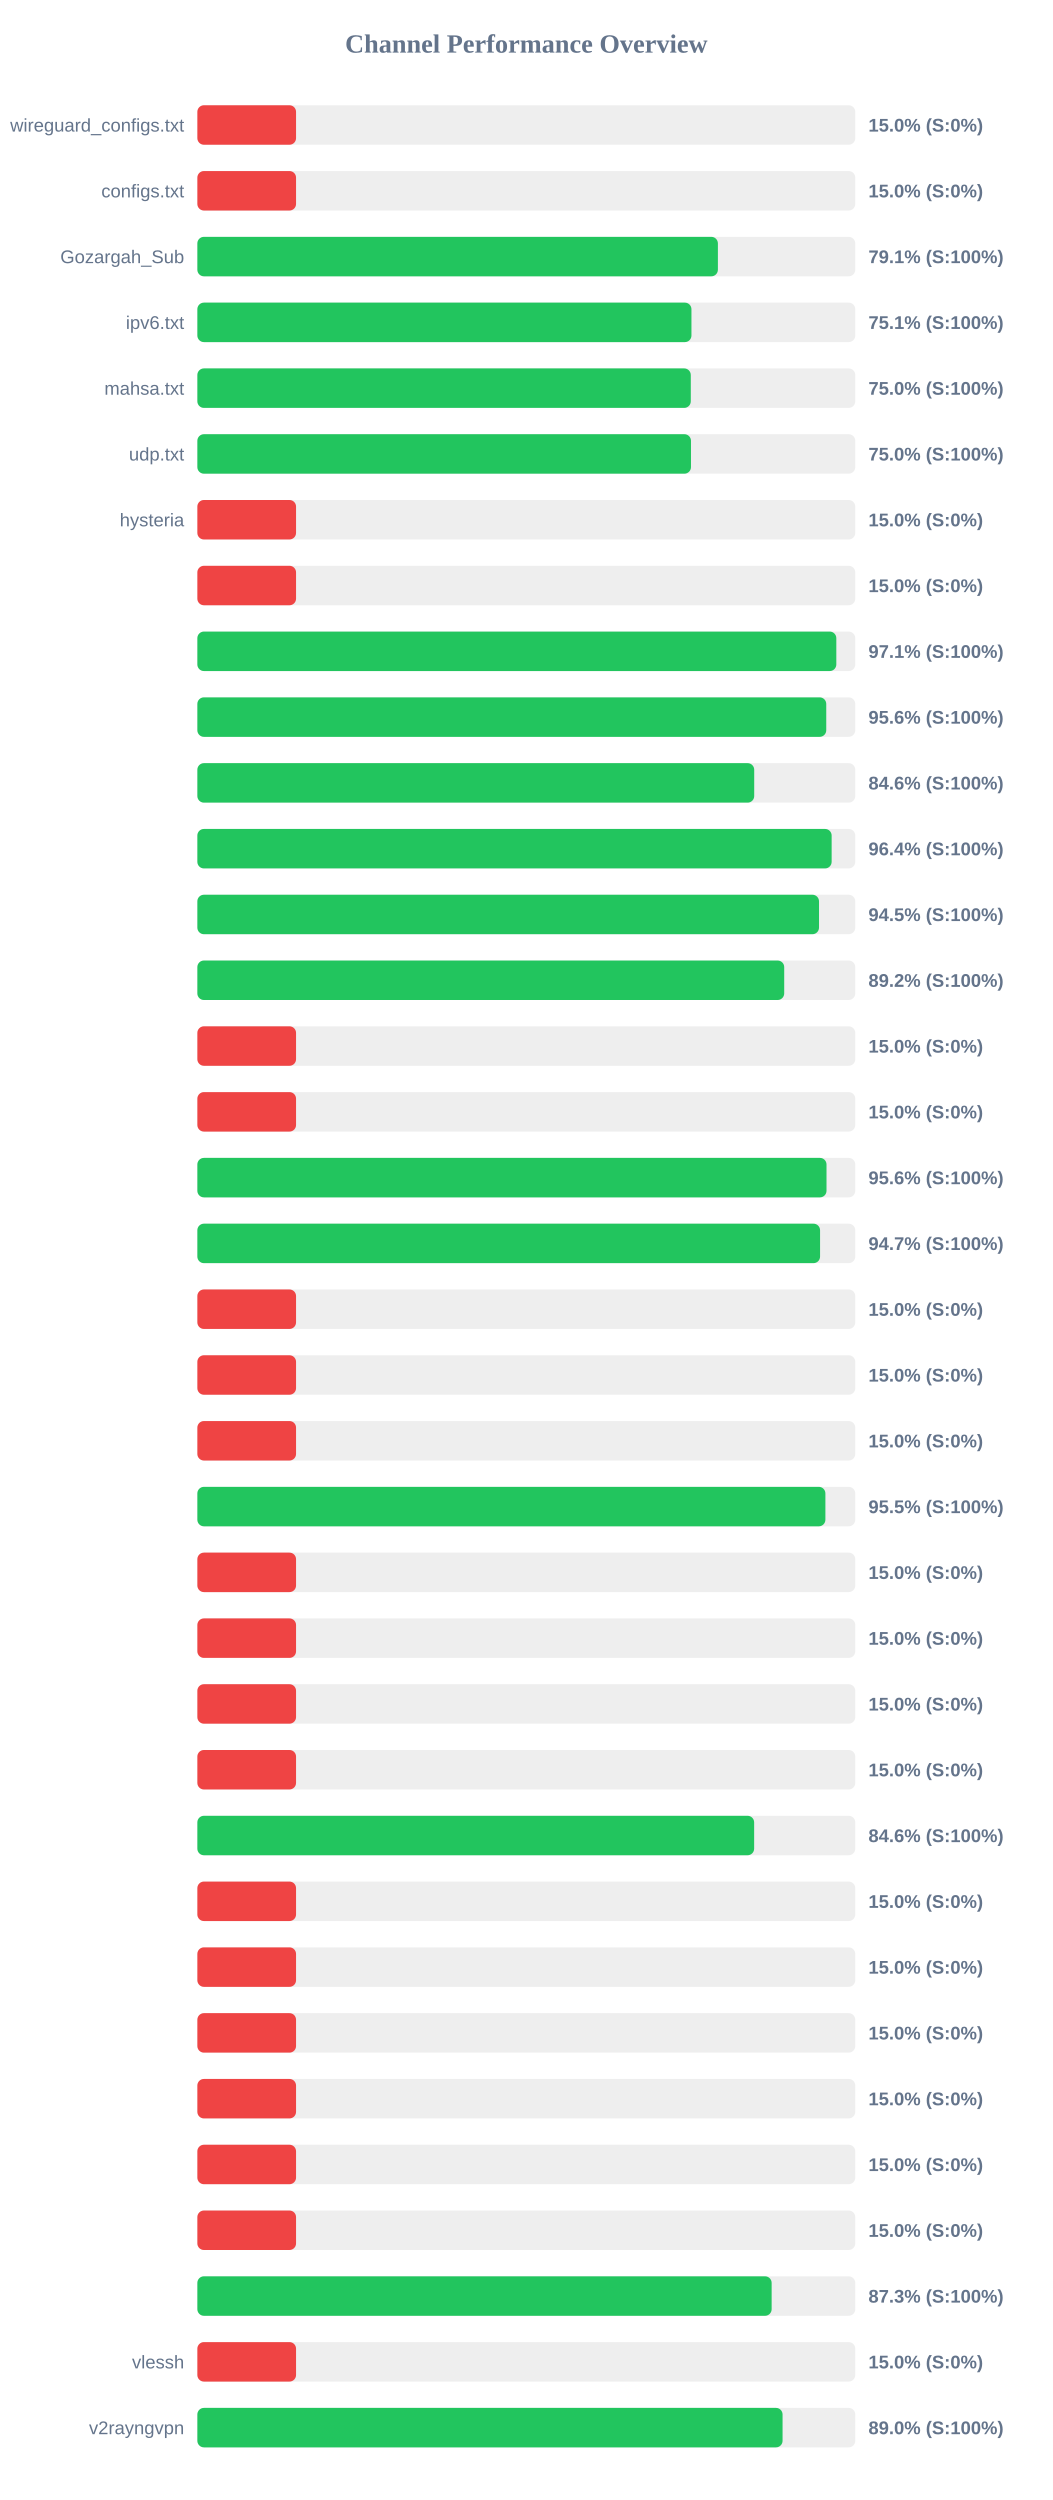
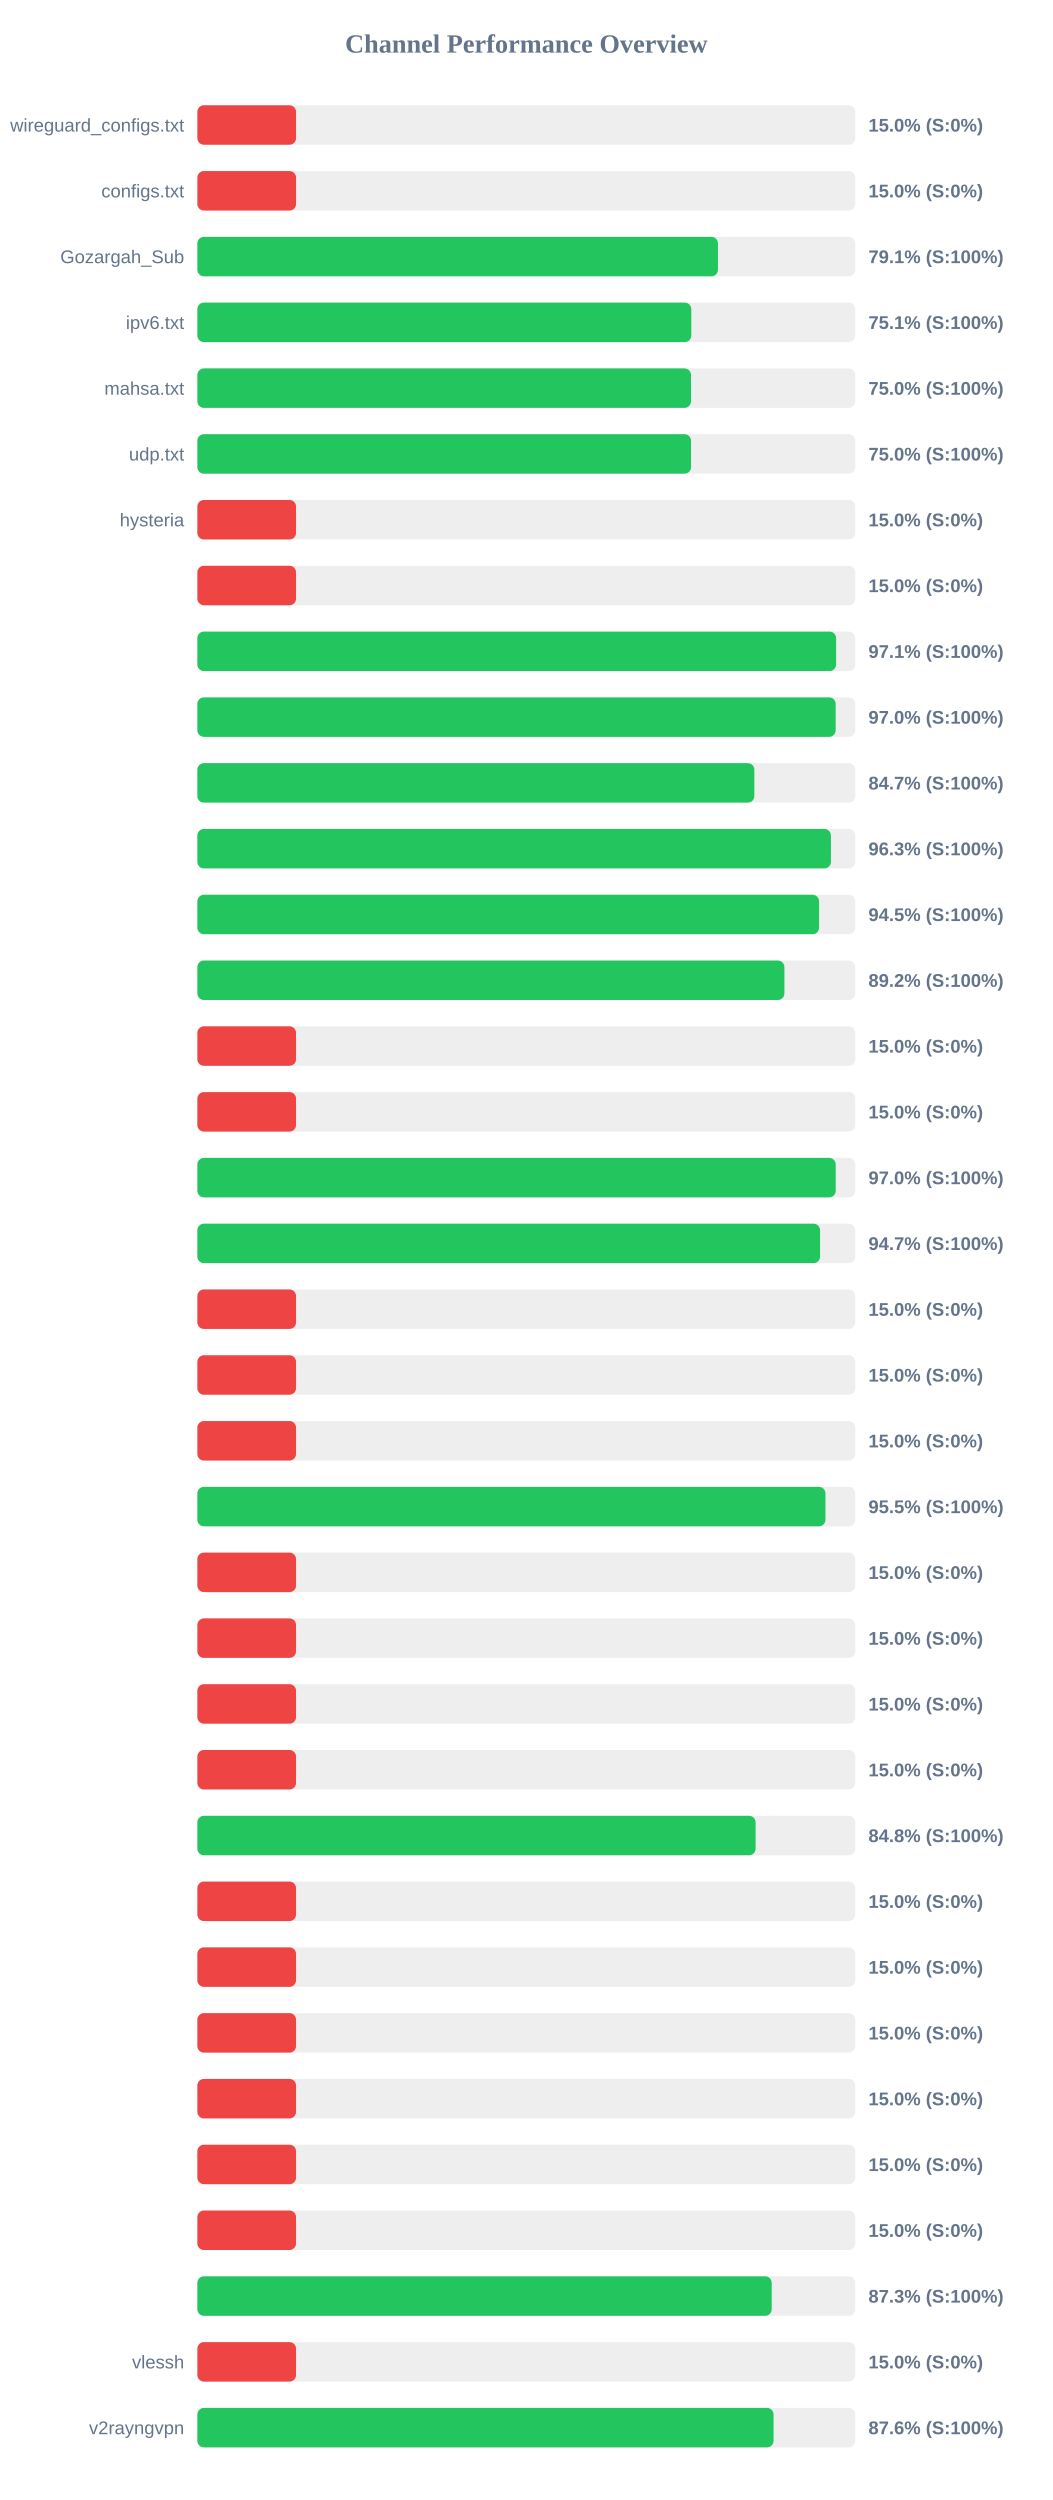
<svg xmlns="http://www.w3.org/2000/svg" width="800" height="1900" version="1.1">
  <style>
        .row { font: 14px Arial; fill: #64748b; }
        .score { font: bold 14px Arial; fill: #64748b; }
    </style>
  <text x="400" y="40" text-anchor="middle" font-size="20px" font-weight="bold" fill="#64748b">Channel Performance Overview</text>
  <rect x="150" y="80" width="500" height="30" fill="#eee" rx="5" />
  <rect x="150" y="80" width="75.0" height="30" fill="#ef4444" rx="5" />
  <text x="140" y="100" text-anchor="end" class="row">wireguard_configs.txt</text>
  <text x="660" y="100" text-anchor="start" class="score">15.0% (S:0%)</text>
  <rect x="150" y="130" width="500" height="30" fill="#eee" rx="5" />
  <rect x="150" y="130" width="75.0" height="30" fill="#ef4444" rx="5" />
  <text x="140" y="150" text-anchor="end" class="row">configs.txt</text>
  <text x="660" y="150" text-anchor="start" class="score">15.0% (S:0%)</text>
  <rect x="150" y="180" width="500" height="30" fill="#eee" rx="5" />
-   <rect x="150" y="180" width="395.6" height="30" fill="#22c55e" rx="5" />
+   <rect x="150" y="180" width="395.65" height="30" fill="#22c55e" rx="5" />
  <text x="140" y="200" text-anchor="end" class="row">Gozargah_Sub</text>
  <text x="660" y="200" text-anchor="start" class="score">79.1% (S:100%)</text>
  <rect x="150" y="230" width="500" height="30" fill="#eee" rx="5" />
-   <rect x="150" y="230" width="375.5" height="30" fill="#22c55e" rx="5" />
+   <rect x="150" y="230" width="375.4" height="30" fill="#22c55e" rx="5" />
  <text x="140" y="250" text-anchor="end" class="row">ipv6.txt</text>
  <text x="660" y="250" text-anchor="start" class="score">75.1% (S:100%)</text>
  <rect x="150" y="280" width="500" height="30" fill="#eee" rx="5" />
-   <rect x="150" y="280" width="375.0" height="30" fill="#22c55e" rx="5" />
+   <rect x="150" y="280" width="375.15" height="30" fill="#22c55e" rx="5" />
  <text x="140" y="300" text-anchor="end" class="row">mahsa.txt</text>
  <text x="660" y="300" text-anchor="start" class="score">75.0% (S:100%)</text>
  <rect x="150" y="330" width="500" height="30" fill="#eee" rx="5" />
-   <rect x="150" y="330" width="375.15" height="30" fill="#22c55e" rx="5" />
+   <rect x="150" y="330" width="375.2" height="30" fill="#22c55e" rx="5" />
  <text x="140" y="350" text-anchor="end" class="row">udp.txt</text>
  <text x="660" y="350" text-anchor="start" class="score">75.0% (S:100%)</text>
  <rect x="150" y="380" width="500" height="30" fill="#eee" rx="5" />
  <rect x="150" y="380" width="75.0" height="30" fill="#ef4444" rx="5" />
  <text x="140" y="400" text-anchor="end" class="row">hysteria</text>
  <text x="660" y="400" text-anchor="start" class="score">15.0% (S:0%)</text>
  <rect x="150" y="430" width="500" height="30" fill="#eee" rx="5" />
  <rect x="150" y="430" width="75.0" height="30" fill="#ef4444" rx="5" />
  <text x="140" y="450" text-anchor="end" class="row" />
  <text x="660" y="450" text-anchor="start" class="score">15.0% (S:0%)</text>
  <rect x="150" y="480" width="500" height="30" fill="#eee" rx="5" />
-   <rect x="150" y="480" width="485.6" height="30" fill="#22c55e" rx="5" />
+   <rect x="150" y="480" width="485.45" height="30" fill="#22c55e" rx="5" />
  <text x="140" y="500" text-anchor="end" class="row" />
  <text x="660" y="500" text-anchor="start" class="score">97.1% (S:100%)</text>
  <rect x="150" y="530" width="500" height="30" fill="#eee" rx="5" />
-   <rect x="150" y="530" width="477.95" height="30" fill="#22c55e" rx="5" />
+   <rect x="150" y="530" width="485.1" height="30" fill="#22c55e" rx="5" />
  <text x="140" y="550" text-anchor="end" class="row" />
-   <text x="660" y="550" text-anchor="start" class="score">95.6% (S:100%)</text>
+   <text x="660" y="550" text-anchor="start" class="score">97.0% (S:100%)</text>
  <rect x="150" y="580" width="500" height="30" fill="#eee" rx="5" />
-   <rect x="150" y="580" width="423.2" height="30" fill="#22c55e" rx="5" />
+   <rect x="150" y="580" width="423.3" height="30" fill="#22c55e" rx="5" />
  <text x="140" y="600" text-anchor="end" class="row" />
-   <text x="660" y="600" text-anchor="start" class="score">84.6% (S:100%)</text>
+   <text x="660" y="600" text-anchor="start" class="score">84.7% (S:100%)</text>
  <rect x="150" y="630" width="500" height="30" fill="#eee" rx="5" />
-   <rect x="150" y="630" width="482.05" height="30" fill="#22c55e" rx="5" />
+   <rect x="150" y="630" width="481.5" height="30" fill="#22c55e" rx="5" />
  <text x="140" y="650" text-anchor="end" class="row" />
-   <text x="660" y="650" text-anchor="start" class="score">96.4% (S:100%)</text>
+   <text x="660" y="650" text-anchor="start" class="score">96.3% (S:100%)</text>
  <rect x="150" y="680" width="500" height="30" fill="#eee" rx="5" />
-   <rect x="150" y="680" width="472.45" height="30" fill="#22c55e" rx="5" />
+   <rect x="150" y="680" width="472.5" height="30" fill="#22c55e" rx="5" />
  <text x="140" y="700" text-anchor="end" class="row" />
  <text x="660" y="700" text-anchor="start" class="score">94.5% (S:100%)</text>
  <rect x="150" y="730" width="500" height="30" fill="#eee" rx="5" />
-   <rect x="150" y="730" width="446.0" height="30" fill="#22c55e" rx="5" />
+   <rect x="150" y="730" width="446.15" height="30" fill="#22c55e" rx="5" />
  <text x="140" y="750" text-anchor="end" class="row" />
  <text x="660" y="750" text-anchor="start" class="score">89.2% (S:100%)</text>
  <rect x="150" y="780" width="500" height="30" fill="#eee" rx="5" />
  <rect x="150" y="780" width="75.0" height="30" fill="#ef4444" rx="5" />
  <text x="140" y="800" text-anchor="end" class="row" />
  <text x="660" y="800" text-anchor="start" class="score">15.0% (S:0%)</text>
  <rect x="150" y="830" width="500" height="30" fill="#eee" rx="5" />
  <rect x="150" y="830" width="75.0" height="30" fill="#ef4444" rx="5" />
  <text x="140" y="850" text-anchor="end" class="row" />
  <text x="660" y="850" text-anchor="start" class="score">15.0% (S:0%)</text>
  <rect x="150" y="880" width="500" height="30" fill="#eee" rx="5" />
-   <rect x="150" y="880" width="478.15" height="30" fill="#22c55e" rx="5" />
+   <rect x="150" y="880" width="485.15" height="30" fill="#22c55e" rx="5" />
  <text x="140" y="900" text-anchor="end" class="row" />
-   <text x="660" y="900" text-anchor="start" class="score">95.6% (S:100%)</text>
+   <text x="660" y="900" text-anchor="start" class="score">97.0% (S:100%)</text>
  <rect x="150" y="930" width="500" height="30" fill="#eee" rx="5" />
  <rect x="150" y="930" width="473.25" height="30" fill="#22c55e" rx="5" />
  <text x="140" y="950" text-anchor="end" class="row" />
  <text x="660" y="950" text-anchor="start" class="score">94.7% (S:100%)</text>
  <rect x="150" y="980" width="500" height="30" fill="#eee" rx="5" />
  <rect x="150" y="980" width="75.0" height="30" fill="#ef4444" rx="5" />
  <text x="140" y="1000" text-anchor="end" class="row" />
  <text x="660" y="1000" text-anchor="start" class="score">15.0% (S:0%)</text>
  <rect x="150" y="1030" width="500" height="30" fill="#eee" rx="5" />
  <rect x="150" y="1030" width="75.0" height="30" fill="#ef4444" rx="5" />
  <text x="140" y="1050" text-anchor="end" class="row" />
  <text x="660" y="1050" text-anchor="start" class="score">15.0% (S:0%)</text>
  <rect x="150" y="1080" width="500" height="30" fill="#eee" rx="5" />
  <rect x="150" y="1080" width="75.0" height="30" fill="#ef4444" rx="5" />
  <text x="140" y="1100" text-anchor="end" class="row" />
  <text x="660" y="1100" text-anchor="start" class="score">15.0% (S:0%)</text>
  <rect x="150" y="1130" width="500" height="30" fill="#eee" rx="5" />
-   <rect x="150" y="1130" width="477.3" height="30" fill="#22c55e" rx="5" />
+   <rect x="150" y="1130" width="477.35" height="30" fill="#22c55e" rx="5" />
  <text x="140" y="1150" text-anchor="end" class="row" />
  <text x="660" y="1150" text-anchor="start" class="score">95.5% (S:100%)</text>
  <rect x="150" y="1180" width="500" height="30" fill="#eee" rx="5" />
  <rect x="150" y="1180" width="75.0" height="30" fill="#ef4444" rx="5" />
  <text x="140" y="1200" text-anchor="end" class="row" />
  <text x="660" y="1200" text-anchor="start" class="score">15.0% (S:0%)</text>
  <rect x="150" y="1230" width="500" height="30" fill="#eee" rx="5" />
  <rect x="150" y="1230" width="75.0" height="30" fill="#ef4444" rx="5" />
  <text x="140" y="1250" text-anchor="end" class="row" />
  <text x="660" y="1250" text-anchor="start" class="score">15.0% (S:0%)</text>
  <rect x="150" y="1280" width="500" height="30" fill="#eee" rx="5" />
  <rect x="150" y="1280" width="75.0" height="30" fill="#ef4444" rx="5" />
  <text x="140" y="1300" text-anchor="end" class="row" />
  <text x="660" y="1300" text-anchor="start" class="score">15.0% (S:0%)</text>
  <rect x="150" y="1330" width="500" height="30" fill="#eee" rx="5" />
  <rect x="150" y="1330" width="75.0" height="30" fill="#ef4444" rx="5" />
  <text x="140" y="1350" text-anchor="end" class="row" />
  <text x="660" y="1350" text-anchor="start" class="score">15.0% (S:0%)</text>
  <rect x="150" y="1380" width="500" height="30" fill="#eee" rx="5" />
-   <rect x="150" y="1380" width="423.15" height="30" fill="#22c55e" rx="5" />
+   <rect x="150" y="1380" width="424.25" height="30" fill="#22c55e" rx="5" />
  <text x="140" y="1400" text-anchor="end" class="row" />
-   <text x="660" y="1400" text-anchor="start" class="score">84.6% (S:100%)</text>
+   <text x="660" y="1400" text-anchor="start" class="score">84.8% (S:100%)</text>
  <rect x="150" y="1430" width="500" height="30" fill="#eee" rx="5" />
  <rect x="150" y="1430" width="75.0" height="30" fill="#ef4444" rx="5" />
  <text x="140" y="1450" text-anchor="end" class="row" />
  <text x="660" y="1450" text-anchor="start" class="score">15.0% (S:0%)</text>
  <rect x="150" y="1480" width="500" height="30" fill="#eee" rx="5" />
  <rect x="150" y="1480" width="75.0" height="30" fill="#ef4444" rx="5" />
  <text x="140" y="1500" text-anchor="end" class="row" />
  <text x="660" y="1500" text-anchor="start" class="score">15.0% (S:0%)</text>
  <rect x="150" y="1530" width="500" height="30" fill="#eee" rx="5" />
  <rect x="150" y="1530" width="75.0" height="30" fill="#ef4444" rx="5" />
  <text x="140" y="1550" text-anchor="end" class="row" />
  <text x="660" y="1550" text-anchor="start" class="score">15.0% (S:0%)</text>
  <rect x="150" y="1580" width="500" height="30" fill="#eee" rx="5" />
  <rect x="150" y="1580" width="75.0" height="30" fill="#ef4444" rx="5" />
  <text x="140" y="1600" text-anchor="end" class="row" />
  <text x="660" y="1600" text-anchor="start" class="score">15.0% (S:0%)</text>
  <rect x="150" y="1630" width="500" height="30" fill="#eee" rx="5" />
  <rect x="150" y="1630" width="75.0" height="30" fill="#ef4444" rx="5" />
  <text x="140" y="1650" text-anchor="end" class="row" />
  <text x="660" y="1650" text-anchor="start" class="score">15.0% (S:0%)</text>
  <rect x="150" y="1680" width="500" height="30" fill="#eee" rx="5" />
  <rect x="150" y="1680" width="75.0" height="30" fill="#ef4444" rx="5" />
  <text x="140" y="1700" text-anchor="end" class="row" />
  <text x="660" y="1700" text-anchor="start" class="score">15.0% (S:0%)</text>
  <rect x="150" y="1730" width="500" height="30" fill="#eee" rx="5" />
-   <rect x="150" y="1730" width="436.45" height="30" fill="#22c55e" rx="5" />
+   <rect x="150" y="1730" width="436.5" height="30" fill="#22c55e" rx="5" />
  <text x="140" y="1750" text-anchor="end" class="row" />
  <text x="660" y="1750" text-anchor="start" class="score">87.3% (S:100%)</text>
  <rect x="150" y="1780" width="500" height="30" fill="#eee" rx="5" />
  <rect x="150" y="1780" width="75.0" height="30" fill="#ef4444" rx="5" />
  <text x="140" y="1800" text-anchor="end" class="row">vlessh</text>
  <text x="660" y="1800" text-anchor="start" class="score">15.0% (S:0%)</text>
  <rect x="150" y="1830" width="500" height="30" fill="#eee" rx="5" />
-   <rect x="150" y="1830" width="444.75" height="30" fill="#22c55e" rx="5" />
+   <rect x="150" y="1830" width="437.9" height="30" fill="#22c55e" rx="5" />
  <text x="140" y="1850" text-anchor="end" class="row">v2rayngvpn</text>
-   <text x="660" y="1850" text-anchor="start" class="score">89.0% (S:100%)</text>
+   <text x="660" y="1850" text-anchor="start" class="score">87.6% (S:100%)</text>
</svg>
